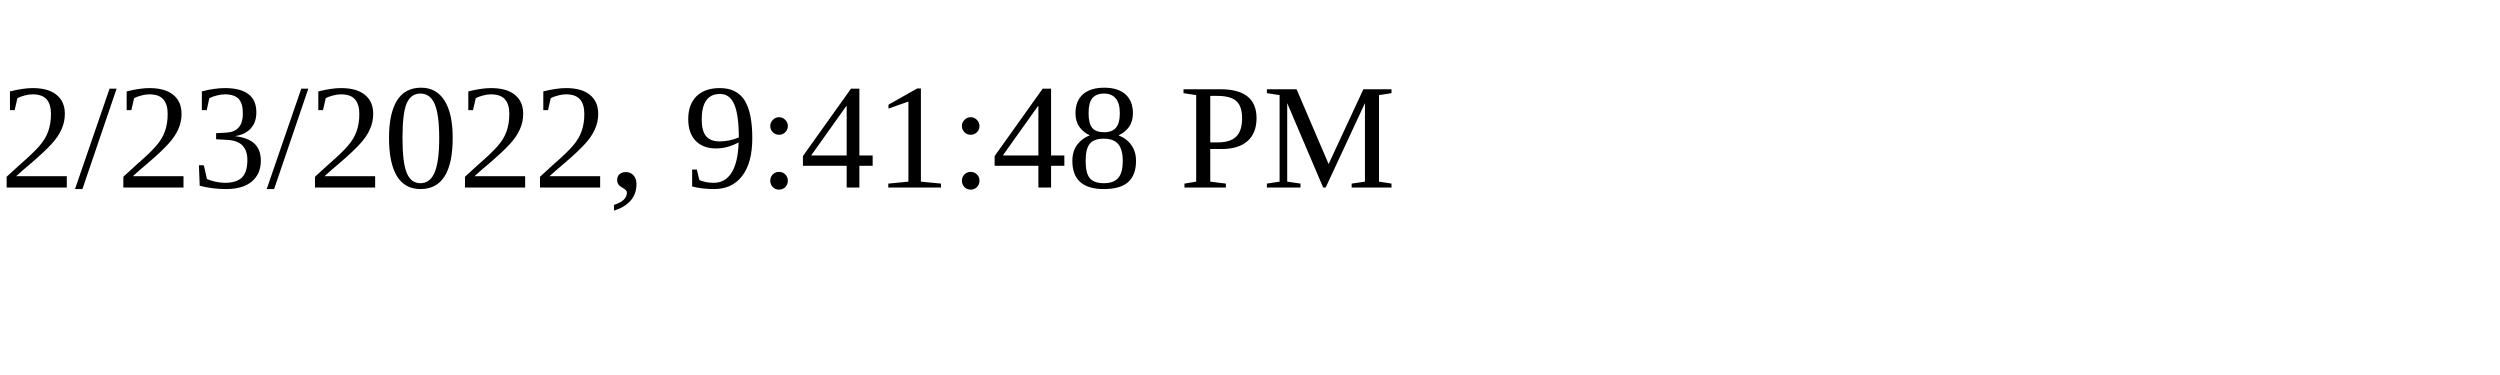
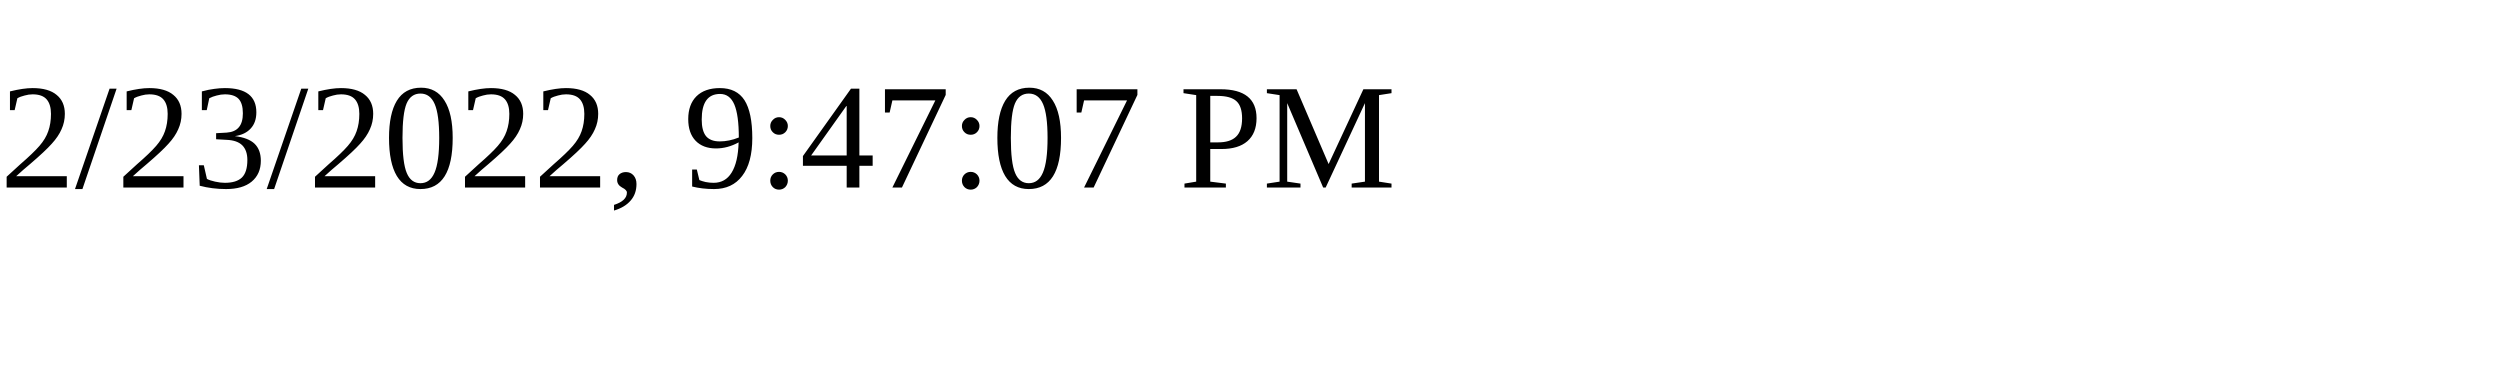
<svg xmlns="http://www.w3.org/2000/svg" height="30" width="200">
-   <text x="0" y="15">2/23/2022, 9:41:48 PM</text>
+   <text x="0" y="15">2/23/2022, 9:47:07 PM</text>
</svg>
